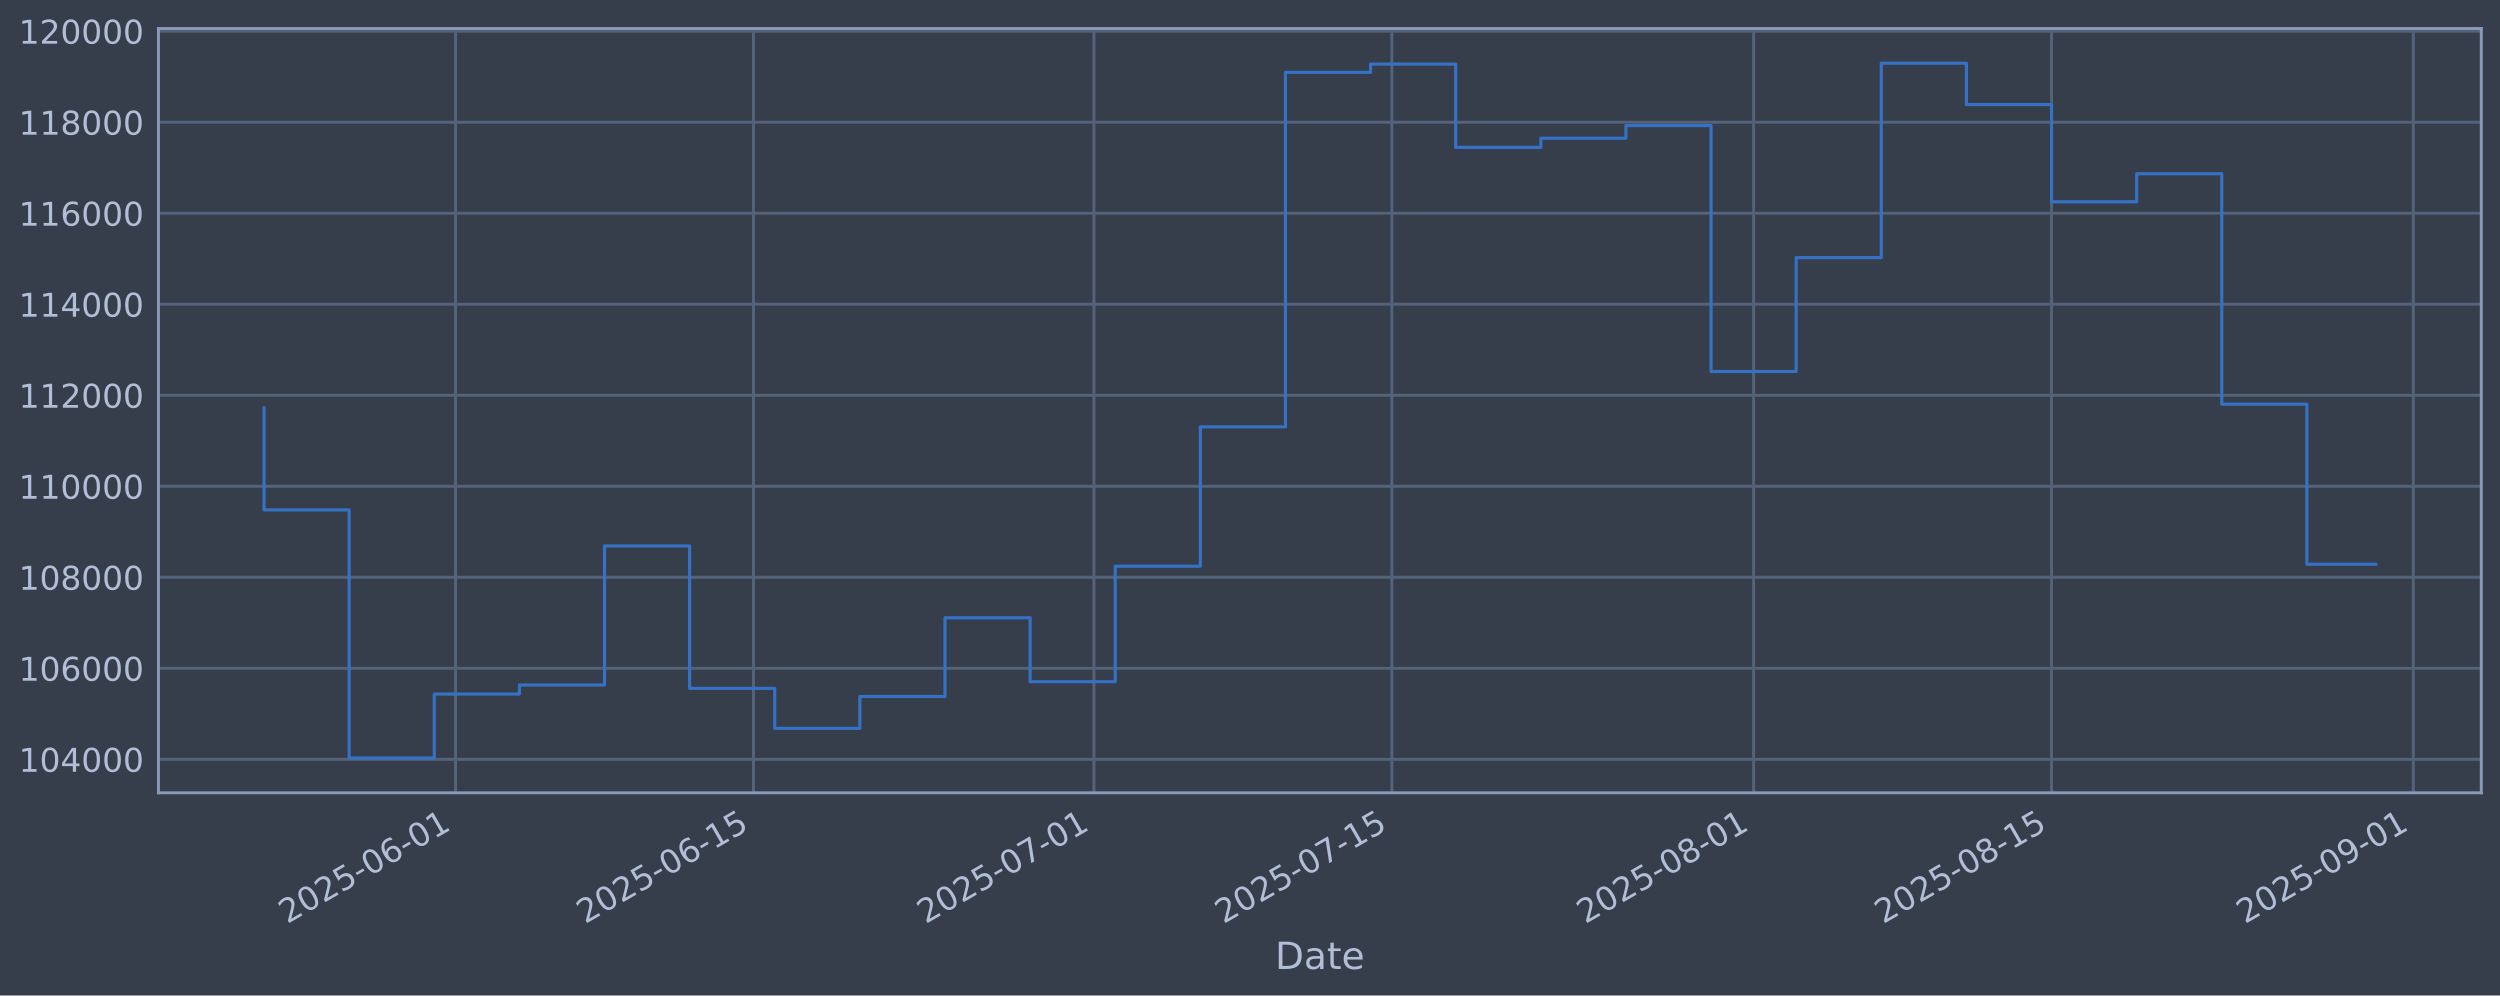
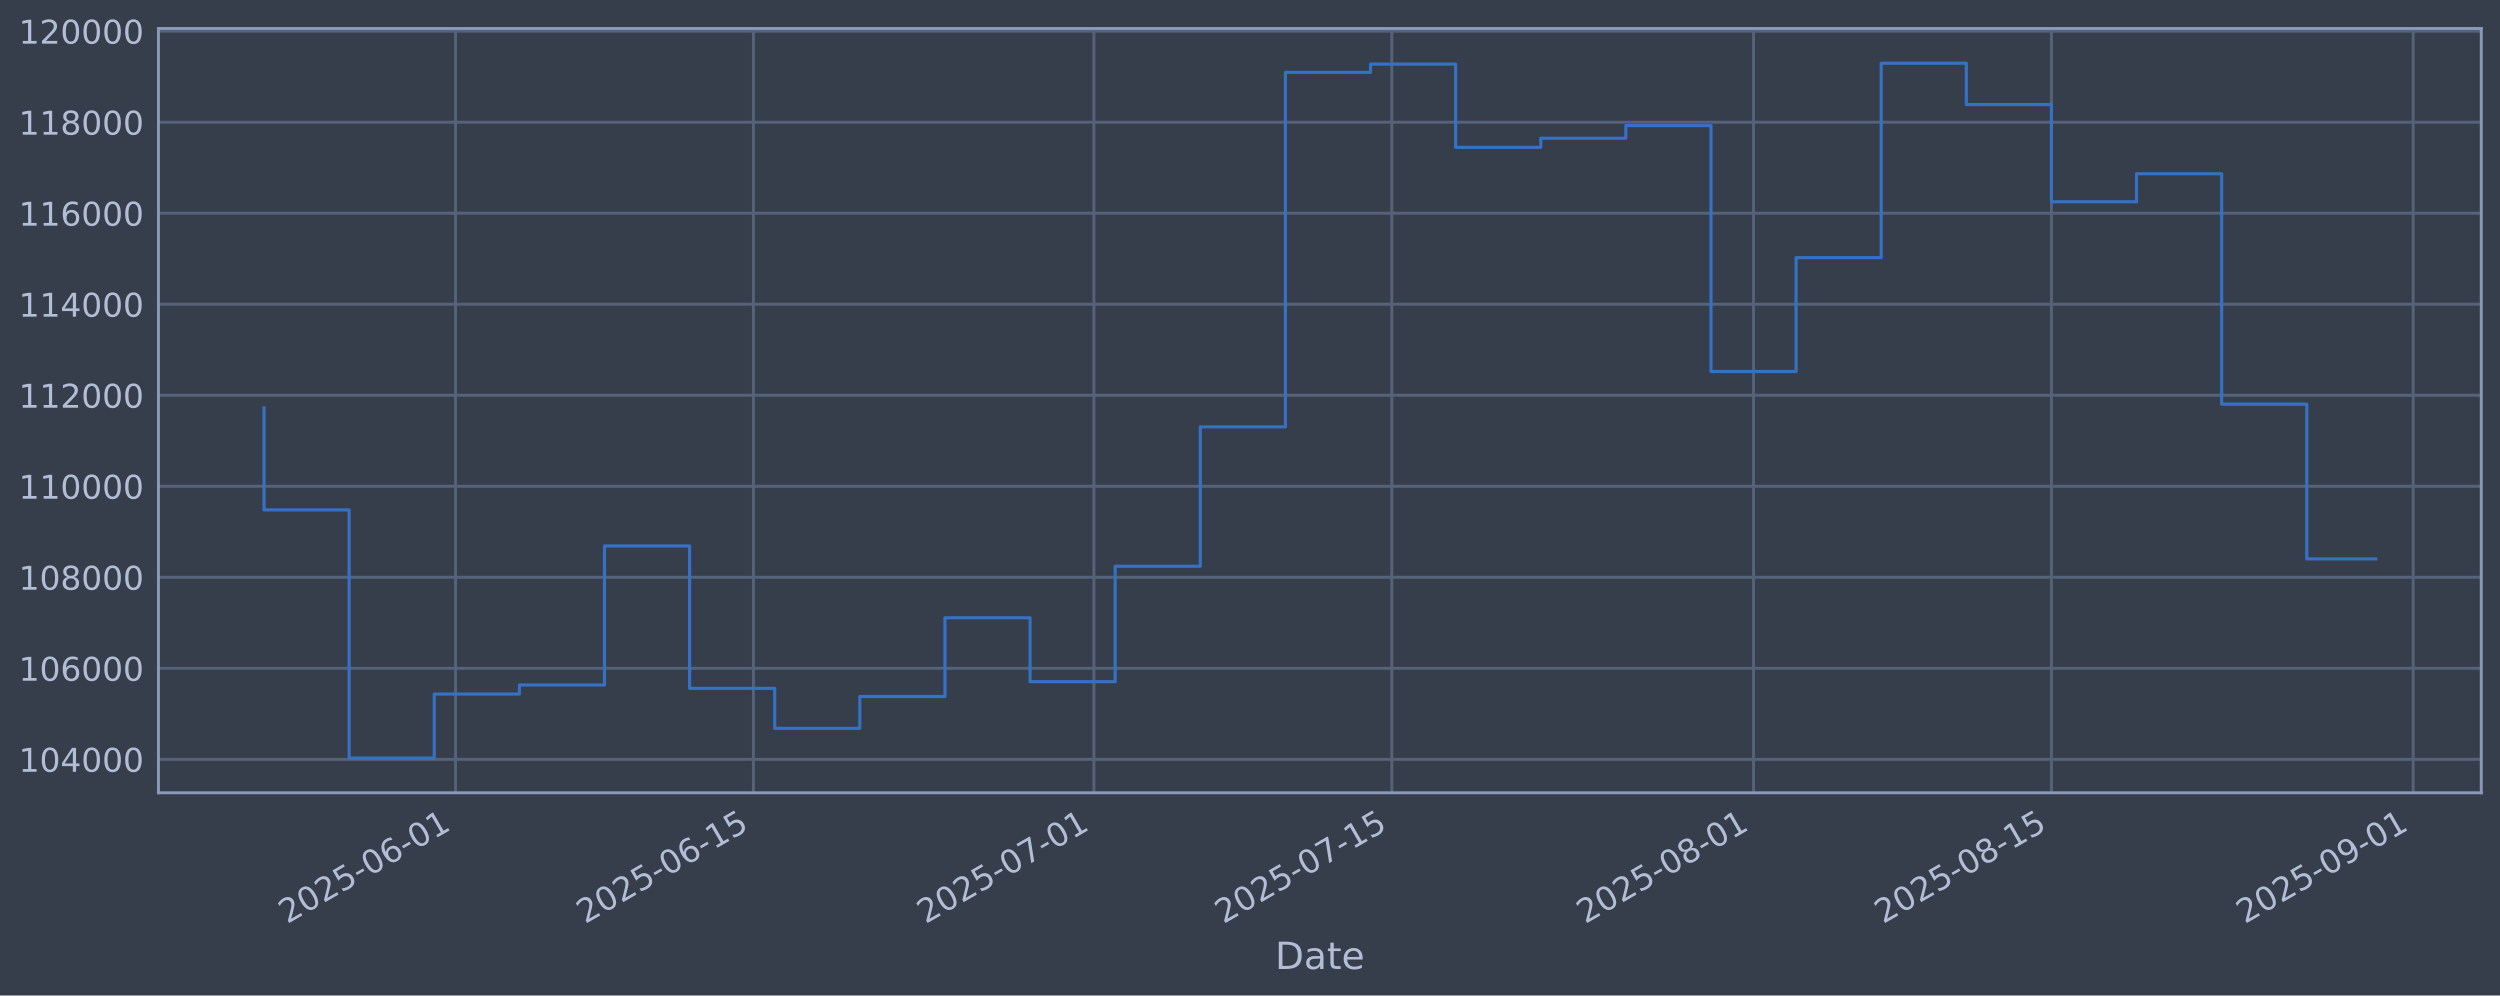
<svg xmlns="http://www.w3.org/2000/svg" xmlns:xlink="http://www.w3.org/1999/xlink" width="960.9pt" height="382.628pt" viewBox="0 0 960.9 382.628" version="1.1">
  <defs>
    <style type="text/css">*{stroke-linejoin: round; stroke-linecap: butt}</style>
  </defs>
  <g id="figure_1">
    <g id="patch_1">
      <path d="M 0 382.628  L 960.9 382.628  L 960.9 0  L 0 0  z " style="fill: #373e4b" />
    </g>
    <g id="axes_1">
      <g id="patch_2">
        <path d="M 60.901 304.718  L 953.701 304.718  L 953.701 10.958  L 60.901 10.958  z " style="fill: #373e4b" />
      </g>
      <g id="matplotlib.axis_1">
        <g id="xtick_1">
          <g id="line2d_1">
-             <path d="M 175.095 304.718  L 175.095 10.958  " clip-path="url(#p7ed2baac89)" style="fill: none; stroke: #546379; stroke-width: 1.12; stroke-linecap: square" />
+             <path d="M 175.09 304.718  L 175.09 10.958  " clip-path="url(#p738e8cde74)" style="fill: none; stroke: #546379; stroke-width: 1.12; stroke-linecap: square" />
          </g>
          <g id="line2d_2" />
          <g id="text_1">
-             <g style="fill: #b1bed6" transform="translate(110.3691 355.2226) rotate(-30) scale(0.126 -0.126)">
+             <g style="fill: #b1bed6" transform="translate(110.365 355.2226) rotate(-30) scale(0.126 -0.126)">
              <defs>
                <path id="DejaVuSans-32" d="M 1228 531  L 3431 531  L 3431 0  L 469 0  L 469 531  Q 828 903 1448 1529  Q 2069 2156 2228 2338  Q 2531 2678 2651 2914  Q 2772 3150 2772 3378  Q 2772 3750 2511 3984  Q 2250 4219 1831 4219  Q 1534 4219 1204 4116  Q 875 4013 500 3803  L 500 4441  Q 881 4594 1212 4672  Q 1544 4750 1819 4750  Q 2544 4750 2975 4387  Q 3406 4025 3406 3419  Q 3406 3131 3298 2873  Q 3191 2616 2906 2266  Q 2828 2175 2409 1742  Q 1991 1309 1228 531  z " transform="scale(0.015625)" />
                <path id="DejaVuSans-30" d="M 2034 4250  Q 1547 4250 1301 3770  Q 1056 3291 1056 2328  Q 1056 1369 1301 889  Q 1547 409 2034 409  Q 2525 409 2770 889  Q 3016 1369 3016 2328  Q 3016 3291 2770 3770  Q 2525 4250 2034 4250  z M 2034 4750  Q 2819 4750 3233 4129  Q 3647 3509 3647 2328  Q 3647 1150 3233 529  Q 2819 -91 2034 -91  Q 1250 -91 836 529  Q 422 1150 422 2328  Q 422 3509 836 4129  Q 1250 4750 2034 4750  z " transform="scale(0.015625)" />
                <path id="DejaVuSans-35" d="M 691 4666  L 3169 4666  L 3169 4134  L 1269 4134  L 1269 2991  Q 1406 3038 1543 3061  Q 1681 3084 1819 3084  Q 2600 3084 3056 2656  Q 3513 2228 3513 1497  Q 3513 744 3044 326  Q 2575 -91 1722 -91  Q 1428 -91 1123 -41  Q 819 9 494 109  L 494 744  Q 775 591 1075 516  Q 1375 441 1709 441  Q 2250 441 2565 725  Q 2881 1009 2881 1497  Q 2881 1984 2565 2268  Q 2250 2553 1709 2553  Q 1456 2553 1204 2497  Q 953 2441 691 2322  L 691 4666  z " transform="scale(0.015625)" />
                <path id="DejaVuSans-2d" d="M 313 2009  L 1997 2009  L 1997 1497  L 313 1497  L 313 2009  z " transform="scale(0.015625)" />
                <path id="DejaVuSans-36" d="M 2113 2584  Q 1688 2584 1439 2293  Q 1191 2003 1191 1497  Q 1191 994 1439 701  Q 1688 409 2113 409  Q 2538 409 2786 701  Q 3034 994 3034 1497  Q 3034 2003 2786 2293  Q 2538 2584 2113 2584  z M 3366 4563  L 3366 3988  Q 3128 4100 2886 4159  Q 2644 4219 2406 4219  Q 1781 4219 1451 3797  Q 1122 3375 1075 2522  Q 1259 2794 1537 2939  Q 1816 3084 2150 3084  Q 2853 3084 3261 2657  Q 3669 2231 3669 1497  Q 3669 778 3244 343  Q 2819 -91 2113 -91  Q 1303 -91 875 529  Q 447 1150 447 2328  Q 447 3434 972 4092  Q 1497 4750 2381 4750  Q 2619 4750 2861 4703  Q 3103 4656 3366 4563  z " transform="scale(0.015625)" />
                <path id="DejaVuSans-31" d="M 794 531  L 1825 531  L 1825 4091  L 703 3866  L 703 4441  L 1819 4666  L 2450 4666  L 2450 531  L 3481 531  L 3481 0  L 794 0  L 794 531  z " transform="scale(0.015625)" />
              </defs>
              <use xlink:href="#DejaVuSans-32" />
              <use xlink:href="#DejaVuSans-30" transform="translate(63.62305 0)" />
              <use xlink:href="#DejaVuSans-32" transform="translate(127.2461 0)" />
              <use xlink:href="#DejaVuSans-35" transform="translate(190.8691 0)" />
              <use xlink:href="#DejaVuSans-2d" transform="translate(254.4922 0)" />
              <use xlink:href="#DejaVuSans-30" transform="translate(290.5762 0)" />
              <use xlink:href="#DejaVuSans-36" transform="translate(354.1992 0)" />
              <use xlink:href="#DejaVuSans-2d" transform="translate(417.8223 0)" />
              <use xlink:href="#DejaVuSans-30" transform="translate(453.9062 0)" />
              <use xlink:href="#DejaVuSans-31" transform="translate(517.5293 0)" />
            </g>
          </g>
        </g>
        <g id="xtick_2">
          <g id="line2d_3">
-             <path d="M 289.603 304.718  L 289.603 10.958  " clip-path="url(#p7ed2baac89)" style="fill: none; stroke: #546379; stroke-width: 1.12; stroke-linecap: square" />
+             <path d="M 289.592 304.718  L 289.592 10.958  " clip-path="url(#p738e8cde74)" style="fill: none; stroke: #546379; stroke-width: 1.12; stroke-linecap: square" />
          </g>
          <g id="line2d_4" />
          <g id="text_2">
-             <g style="fill: #b1bed6" transform="translate(224.8771 355.2226) rotate(-30) scale(0.126 -0.126)">
+             <g style="fill: #b1bed6" transform="translate(224.8666 355.2226) rotate(-30) scale(0.126 -0.126)">
              <use xlink:href="#DejaVuSans-32" />
              <use xlink:href="#DejaVuSans-30" transform="translate(63.62305 0)" />
              <use xlink:href="#DejaVuSans-32" transform="translate(127.2461 0)" />
              <use xlink:href="#DejaVuSans-35" transform="translate(190.8691 0)" />
              <use xlink:href="#DejaVuSans-2d" transform="translate(254.4922 0)" />
              <use xlink:href="#DejaVuSans-30" transform="translate(290.5762 0)" />
              <use xlink:href="#DejaVuSans-36" transform="translate(354.1992 0)" />
              <use xlink:href="#DejaVuSans-2d" transform="translate(417.8223 0)" />
              <use xlink:href="#DejaVuSans-31" transform="translate(453.9062 0)" />
              <use xlink:href="#DejaVuSans-35" transform="translate(517.5293 0)" />
            </g>
          </g>
        </g>
        <g id="xtick_3">
          <g id="line2d_5">
-             <path d="M 420.469 304.718  L 420.469 10.958  " clip-path="url(#p7ed2baac89)" style="fill: none; stroke: #546379; stroke-width: 1.12; stroke-linecap: square" />
+             <path d="M 420.451 304.718  L 420.451 10.958  " clip-path="url(#p738e8cde74)" style="fill: none; stroke: #546379; stroke-width: 1.12; stroke-linecap: square" />
          </g>
          <g id="line2d_6" />
          <g id="text_3">
-             <g style="fill: #b1bed6" transform="translate(355.7435 355.2226) rotate(-30) scale(0.126 -0.126)">
+             <g style="fill: #b1bed6" transform="translate(355.7255 355.2226) rotate(-30) scale(0.126 -0.126)">
              <defs>
                <path id="DejaVuSans-37" d="M 525 4666  L 3525 4666  L 3525 4397  L 1831 0  L 1172 0  L 2766 4134  L 525 4134  L 525 4666  z " transform="scale(0.015625)" />
              </defs>
              <use xlink:href="#DejaVuSans-32" />
              <use xlink:href="#DejaVuSans-30" transform="translate(63.62305 0)" />
              <use xlink:href="#DejaVuSans-32" transform="translate(127.2461 0)" />
              <use xlink:href="#DejaVuSans-35" transform="translate(190.8691 0)" />
              <use xlink:href="#DejaVuSans-2d" transform="translate(254.4922 0)" />
              <use xlink:href="#DejaVuSans-30" transform="translate(290.5762 0)" />
              <use xlink:href="#DejaVuSans-37" transform="translate(354.1992 0)" />
              <use xlink:href="#DejaVuSans-2d" transform="translate(417.8223 0)" />
              <use xlink:href="#DejaVuSans-30" transform="translate(453.9062 0)" />
              <use xlink:href="#DejaVuSans-31" transform="translate(517.5293 0)" />
            </g>
          </g>
        </g>
        <g id="xtick_4">
          <g id="line2d_7">
-             <path d="M 534.977 304.718  L 534.977 10.958  " clip-path="url(#p7ed2baac89)" style="fill: none; stroke: #546379; stroke-width: 1.12; stroke-linecap: square" />
+             <path d="M 534.953 304.718  L 534.953 10.958  " clip-path="url(#p738e8cde74)" style="fill: none; stroke: #546379; stroke-width: 1.12; stroke-linecap: square" />
          </g>
          <g id="line2d_8" />
          <g id="text_4">
-             <g style="fill: #b1bed6" transform="translate(470.2515 355.2226) rotate(-30) scale(0.126 -0.126)">
+             <g style="fill: #b1bed6" transform="translate(470.2271 355.2226) rotate(-30) scale(0.126 -0.126)">
              <use xlink:href="#DejaVuSans-32" />
              <use xlink:href="#DejaVuSans-30" transform="translate(63.62305 0)" />
              <use xlink:href="#DejaVuSans-32" transform="translate(127.2461 0)" />
              <use xlink:href="#DejaVuSans-35" transform="translate(190.8691 0)" />
              <use xlink:href="#DejaVuSans-2d" transform="translate(254.4922 0)" />
              <use xlink:href="#DejaVuSans-30" transform="translate(290.5762 0)" />
              <use xlink:href="#DejaVuSans-37" transform="translate(354.1992 0)" />
              <use xlink:href="#DejaVuSans-2d" transform="translate(417.8223 0)" />
              <use xlink:href="#DejaVuSans-31" transform="translate(453.9062 0)" />
              <use xlink:href="#DejaVuSans-35" transform="translate(517.5293 0)" />
            </g>
          </g>
        </g>
        <g id="xtick_5">
          <g id="line2d_9">
-             <path d="M 674.022 304.718  L 674.022 10.958  " clip-path="url(#p7ed2baac89)" style="fill: none; stroke: #546379; stroke-width: 1.12; stroke-linecap: square" />
+             <path d="M 673.99 304.718  L 673.99 10.958  " clip-path="url(#p738e8cde74)" style="fill: none; stroke: #546379; stroke-width: 1.12; stroke-linecap: square" />
          </g>
          <g id="line2d_10" />
          <g id="text_5">
-             <g style="fill: #b1bed6" transform="translate(609.2969 355.2226) rotate(-30) scale(0.126 -0.126)">
+             <g style="fill: #b1bed6" transform="translate(609.2648 355.2226) rotate(-30) scale(0.126 -0.126)">
              <defs>
                <path id="DejaVuSans-38" d="M 2034 2216  Q 1584 2216 1326 1975  Q 1069 1734 1069 1313  Q 1069 891 1326 650  Q 1584 409 2034 409  Q 2484 409 2743 651  Q 3003 894 3003 1313  Q 3003 1734 2745 1975  Q 2488 2216 2034 2216  z M 1403 2484  Q 997 2584 770 2862  Q 544 3141 544 3541  Q 544 4100 942 4425  Q 1341 4750 2034 4750  Q 2731 4750 3128 4425  Q 3525 4100 3525 3541  Q 3525 3141 3298 2862  Q 3072 2584 2669 2484  Q 3125 2378 3379 2068  Q 3634 1759 3634 1313  Q 3634 634 3220 271  Q 2806 -91 2034 -91  Q 1263 -91 848 271  Q 434 634 434 1313  Q 434 1759 690 2068  Q 947 2378 1403 2484  z M 1172 3481  Q 1172 3119 1398 2916  Q 1625 2713 2034 2713  Q 2441 2713 2670 2916  Q 2900 3119 2900 3481  Q 2900 3844 2670 4047  Q 2441 4250 2034 4250  Q 1625 4250 1398 4047  Q 1172 3844 1172 3481  z " transform="scale(0.015625)" />
              </defs>
              <use xlink:href="#DejaVuSans-32" />
              <use xlink:href="#DejaVuSans-30" transform="translate(63.62305 0)" />
              <use xlink:href="#DejaVuSans-32" transform="translate(127.2461 0)" />
              <use xlink:href="#DejaVuSans-35" transform="translate(190.8691 0)" />
              <use xlink:href="#DejaVuSans-2d" transform="translate(254.4922 0)" />
              <use xlink:href="#DejaVuSans-30" transform="translate(290.5762 0)" />
              <use xlink:href="#DejaVuSans-38" transform="translate(354.1992 0)" />
              <use xlink:href="#DejaVuSans-2d" transform="translate(417.8223 0)" />
              <use xlink:href="#DejaVuSans-30" transform="translate(453.9062 0)" />
              <use xlink:href="#DejaVuSans-31" transform="translate(517.5293 0)" />
            </g>
          </g>
        </g>
        <g id="xtick_6">
          <g id="line2d_11">
-             <path d="M 788.53 304.718  L 788.53 10.958  " clip-path="url(#p7ed2baac89)" style="fill: none; stroke: #546379; stroke-width: 1.12; stroke-linecap: square" />
+             <path d="M 788.492 304.718  L 788.492 10.958  " clip-path="url(#p738e8cde74)" style="fill: none; stroke: #546379; stroke-width: 1.12; stroke-linecap: square" />
          </g>
          <g id="line2d_12" />
          <g id="text_6">
-             <g style="fill: #b1bed6" transform="translate(723.805 355.2226) rotate(-30) scale(0.126 -0.126)">
+             <g style="fill: #b1bed6" transform="translate(723.7663 355.2226) rotate(-30) scale(0.126 -0.126)">
              <use xlink:href="#DejaVuSans-32" />
              <use xlink:href="#DejaVuSans-30" transform="translate(63.62305 0)" />
              <use xlink:href="#DejaVuSans-32" transform="translate(127.2461 0)" />
              <use xlink:href="#DejaVuSans-35" transform="translate(190.8691 0)" />
              <use xlink:href="#DejaVuSans-2d" transform="translate(254.4922 0)" />
              <use xlink:href="#DejaVuSans-30" transform="translate(290.5762 0)" />
              <use xlink:href="#DejaVuSans-38" transform="translate(354.1992 0)" />
              <use xlink:href="#DejaVuSans-2d" transform="translate(417.8223 0)" />
              <use xlink:href="#DejaVuSans-31" transform="translate(453.9062 0)" />
              <use xlink:href="#DejaVuSans-35" transform="translate(517.5293 0)" />
            </g>
          </g>
        </g>
        <g id="xtick_7">
          <g id="line2d_13">
-             <path d="M 927.576 304.718  L 927.576 10.958  " clip-path="url(#p7ed2baac89)" style="fill: none; stroke: #546379; stroke-width: 1.12; stroke-linecap: square" />
+             <path d="M 927.529 304.718  L 927.529 10.958  " clip-path="url(#p738e8cde74)" style="fill: none; stroke: #546379; stroke-width: 1.12; stroke-linecap: square" />
          </g>
          <g id="line2d_14" />
          <g id="text_7">
-             <g style="fill: #b1bed6" transform="translate(862.8504 355.2226) rotate(-30) scale(0.126 -0.126)">
+             <g style="fill: #b1bed6" transform="translate(862.804 355.2226) rotate(-30) scale(0.126 -0.126)">
              <defs>
                <path id="DejaVuSans-39" d="M 703 97  L 703 672  Q 941 559 1184 500  Q 1428 441 1663 441  Q 2288 441 2617 861  Q 2947 1281 2994 2138  Q 2813 1869 2534 1725  Q 2256 1581 1919 1581  Q 1219 1581 811 2004  Q 403 2428 403 3163  Q 403 3881 828 4315  Q 1253 4750 1959 4750  Q 2769 4750 3195 4129  Q 3622 3509 3622 2328  Q 3622 1225 3098 567  Q 2575 -91 1691 -91  Q 1453 -91 1209 -44  Q 966 3 703 97  z M 1959 2075  Q 2384 2075 2632 2365  Q 2881 2656 2881 3163  Q 2881 3666 2632 3958  Q 2384 4250 1959 4250  Q 1534 4250 1286 3958  Q 1038 3666 1038 3163  Q 1038 2656 1286 2365  Q 1534 2075 1959 2075  z " transform="scale(0.015625)" />
              </defs>
              <use xlink:href="#DejaVuSans-32" />
              <use xlink:href="#DejaVuSans-30" transform="translate(63.62305 0)" />
              <use xlink:href="#DejaVuSans-32" transform="translate(127.2461 0)" />
              <use xlink:href="#DejaVuSans-35" transform="translate(190.8691 0)" />
              <use xlink:href="#DejaVuSans-2d" transform="translate(254.4922 0)" />
              <use xlink:href="#DejaVuSans-30" transform="translate(290.5762 0)" />
              <use xlink:href="#DejaVuSans-39" transform="translate(354.1992 0)" />
              <use xlink:href="#DejaVuSans-2d" transform="translate(417.8223 0)" />
              <use xlink:href="#DejaVuSans-30" transform="translate(453.9062 0)" />
              <use xlink:href="#DejaVuSans-31" transform="translate(517.5293 0)" />
            </g>
          </g>
        </g>
        <g id="text_8">
          <g style="fill: #b1bed6" transform="translate(490.0914 372.4337) scale(0.144 -0.144)">
            <defs>
              <path id="DejaVuSans-44" d="M 1259 4147  L 1259 519  L 2022 519  Q 2988 519 3436 956  Q 3884 1394 3884 2338  Q 3884 3275 3436 3711  Q 2988 4147 2022 4147  L 1259 4147  z M 628 4666  L 1925 4666  Q 3281 4666 3915 4102  Q 4550 3538 4550 2338  Q 4550 1131 3912 565  Q 3275 0 1925 0  L 628 0  L 628 4666  z " transform="scale(0.015625)" />
              <path id="DejaVuSans-61" d="M 2194 1759  Q 1497 1759 1228 1600  Q 959 1441 959 1056  Q 959 750 1161 570  Q 1363 391 1709 391  Q 2188 391 2477 730  Q 2766 1069 2766 1631  L 2766 1759  L 2194 1759  z M 3341 1997  L 3341 0  L 2766 0  L 2766 531  Q 2569 213 2275 61  Q 1981 -91 1556 -91  Q 1019 -91 701 211  Q 384 513 384 1019  Q 384 1609 779 1909  Q 1175 2209 1959 2209  L 2766 2209  L 2766 2266  Q 2766 2663 2505 2880  Q 2244 3097 1772 3097  Q 1472 3097 1187 3025  Q 903 2953 641 2809  L 641 3341  Q 956 3463 1253 3523  Q 1550 3584 1831 3584  Q 2591 3584 2966 3190  Q 3341 2797 3341 1997  z " transform="scale(0.015625)" />
              <path id="DejaVuSans-74" d="M 1172 4494  L 1172 3500  L 2356 3500  L 2356 3053  L 1172 3053  L 1172 1153  Q 1172 725 1289 603  Q 1406 481 1766 481  L 2356 481  L 2356 0  L 1766 0  Q 1100 0 847 248  Q 594 497 594 1153  L 594 3053  L 172 3053  L 172 3500  L 594 3500  L 594 4494  L 1172 4494  z " transform="scale(0.015625)" />
              <path id="DejaVuSans-65" d="M 3597 1894  L 3597 1613  L 953 1613  Q 991 1019 1311 708  Q 1631 397 2203 397  Q 2534 397 2845 478  Q 3156 559 3463 722  L 3463 178  Q 3153 47 2828 -22  Q 2503 -91 2169 -91  Q 1331 -91 842 396  Q 353 884 353 1716  Q 353 2575 817 3079  Q 1281 3584 2069 3584  Q 2775 3584 3186 3129  Q 3597 2675 3597 1894  z M 3022 2063  Q 3016 2534 2758 2815  Q 2500 3097 2075 3097  Q 1594 3097 1305 2825  Q 1016 2553 972 2059  L 3022 2063  z " transform="scale(0.015625)" />
            </defs>
            <use xlink:href="#DejaVuSans-44" />
            <use xlink:href="#DejaVuSans-61" transform="translate(77.00195 0)" />
            <use xlink:href="#DejaVuSans-74" transform="translate(138.2812 0)" />
            <use xlink:href="#DejaVuSans-65" transform="translate(177.4902 0)" />
          </g>
        </g>
      </g>
      <g id="matplotlib.axis_2">
        <g id="ytick_1">
          <g id="line2d_15">
-             <path d="M 60.901 291.85  L 953.701 291.85  " clip-path="url(#p7ed2baac89)" style="fill: none; stroke: #546379; stroke-width: 1.12; stroke-linecap: square" />
+             <path d="M 60.901 291.85  L 953.701 291.85  " clip-path="url(#p738e8cde74)" style="fill: none; stroke: #546379; stroke-width: 1.12; stroke-linecap: square" />
          </g>
          <g id="line2d_16" />
          <g id="text_9">
            <g style="fill: #b1bed6" transform="translate(7.2 296.6367) scale(0.126 -0.126)">
              <defs>
                <path id="DejaVuSans-34" d="M 2419 4116  L 825 1625  L 2419 1625  L 2419 4116  z M 2253 4666  L 3047 4666  L 3047 1625  L 3713 1625  L 3713 1100  L 3047 1100  L 3047 0  L 2419 0  L 2419 1100  L 313 1100  L 313 1709  L 2253 4666  z " transform="scale(0.015625)" />
              </defs>
              <use xlink:href="#DejaVuSans-31" />
              <use xlink:href="#DejaVuSans-30" transform="translate(63.62305 0)" />
              <use xlink:href="#DejaVuSans-34" transform="translate(127.2461 0)" />
              <use xlink:href="#DejaVuSans-30" transform="translate(190.8691 0)" />
              <use xlink:href="#DejaVuSans-30" transform="translate(254.4922 0)" />
              <use xlink:href="#DejaVuSans-30" transform="translate(318.1152 0)" />
            </g>
          </g>
        </g>
        <g id="ytick_2">
          <g id="line2d_17">
-             <path d="M 60.901 256.867  L 953.701 256.867  " clip-path="url(#p7ed2baac89)" style="fill: none; stroke: #546379; stroke-width: 1.12; stroke-linecap: square" />
+             <path d="M 60.901 256.867  L 953.701 256.867  " clip-path="url(#p738e8cde74)" style="fill: none; stroke: #546379; stroke-width: 1.12; stroke-linecap: square" />
          </g>
          <g id="line2d_18" />
          <g id="text_10">
            <g style="fill: #b1bed6" transform="translate(7.2 261.6538) scale(0.126 -0.126)">
              <use xlink:href="#DejaVuSans-31" />
              <use xlink:href="#DejaVuSans-30" transform="translate(63.62305 0)" />
              <use xlink:href="#DejaVuSans-36" transform="translate(127.2461 0)" />
              <use xlink:href="#DejaVuSans-30" transform="translate(190.8691 0)" />
              <use xlink:href="#DejaVuSans-30" transform="translate(254.4922 0)" />
              <use xlink:href="#DejaVuSans-30" transform="translate(318.1152 0)" />
            </g>
          </g>
        </g>
        <g id="ytick_3">
          <g id="line2d_19">
-             <path d="M 60.901 221.884  L 953.701 221.884  " clip-path="url(#p7ed2baac89)" style="fill: none; stroke: #546379; stroke-width: 1.12; stroke-linecap: square" />
+             <path d="M 60.901 221.884  L 953.701 221.884  " clip-path="url(#p738e8cde74)" style="fill: none; stroke: #546379; stroke-width: 1.12; stroke-linecap: square" />
          </g>
          <g id="line2d_20" />
          <g id="text_11">
            <g style="fill: #b1bed6" transform="translate(7.2 226.671) scale(0.126 -0.126)">
              <use xlink:href="#DejaVuSans-31" />
              <use xlink:href="#DejaVuSans-30" transform="translate(63.62305 0)" />
              <use xlink:href="#DejaVuSans-38" transform="translate(127.2461 0)" />
              <use xlink:href="#DejaVuSans-30" transform="translate(190.8691 0)" />
              <use xlink:href="#DejaVuSans-30" transform="translate(254.4922 0)" />
              <use xlink:href="#DejaVuSans-30" transform="translate(318.1152 0)" />
            </g>
          </g>
        </g>
        <g id="ytick_4">
          <g id="line2d_21">
-             <path d="M 60.901 186.901  L 953.701 186.901  " clip-path="url(#p7ed2baac89)" style="fill: none; stroke: #546379; stroke-width: 1.12; stroke-linecap: square" />
+             <path d="M 60.901 186.901  L 953.701 186.901  " clip-path="url(#p738e8cde74)" style="fill: none; stroke: #546379; stroke-width: 1.12; stroke-linecap: square" />
          </g>
          <g id="line2d_22" />
          <g id="text_12">
            <g style="fill: #b1bed6" transform="translate(7.2 191.6882) scale(0.126 -0.126)">
              <use xlink:href="#DejaVuSans-31" />
              <use xlink:href="#DejaVuSans-31" transform="translate(63.62305 0)" />
              <use xlink:href="#DejaVuSans-30" transform="translate(127.2461 0)" />
              <use xlink:href="#DejaVuSans-30" transform="translate(190.8691 0)" />
              <use xlink:href="#DejaVuSans-30" transform="translate(254.4922 0)" />
              <use xlink:href="#DejaVuSans-30" transform="translate(318.1152 0)" />
            </g>
          </g>
        </g>
        <g id="ytick_5">
          <g id="line2d_23">
-             <path d="M 60.901 151.918  L 953.701 151.918  " clip-path="url(#p7ed2baac89)" style="fill: none; stroke: #546379; stroke-width: 1.12; stroke-linecap: square" />
+             <path d="M 60.901 151.918  L 953.701 151.918  " clip-path="url(#p738e8cde74)" style="fill: none; stroke: #546379; stroke-width: 1.12; stroke-linecap: square" />
          </g>
          <g id="line2d_24" />
          <g id="text_13">
            <g style="fill: #b1bed6" transform="translate(7.2 156.7053) scale(0.126 -0.126)">
              <use xlink:href="#DejaVuSans-31" />
              <use xlink:href="#DejaVuSans-31" transform="translate(63.62305 0)" />
              <use xlink:href="#DejaVuSans-32" transform="translate(127.2461 0)" />
              <use xlink:href="#DejaVuSans-30" transform="translate(190.8691 0)" />
              <use xlink:href="#DejaVuSans-30" transform="translate(254.4922 0)" />
              <use xlink:href="#DejaVuSans-30" transform="translate(318.1152 0)" />
            </g>
          </g>
        </g>
        <g id="ytick_6">
          <g id="line2d_25">
-             <path d="M 60.901 116.936  L 953.701 116.936  " clip-path="url(#p7ed2baac89)" style="fill: none; stroke: #546379; stroke-width: 1.12; stroke-linecap: square" />
+             <path d="M 60.901 116.936  L 953.701 116.936  " clip-path="url(#p738e8cde74)" style="fill: none; stroke: #546379; stroke-width: 1.12; stroke-linecap: square" />
          </g>
          <g id="line2d_26" />
          <g id="text_14">
            <g style="fill: #b1bed6" transform="translate(7.2 121.7225) scale(0.126 -0.126)">
              <use xlink:href="#DejaVuSans-31" />
              <use xlink:href="#DejaVuSans-31" transform="translate(63.62305 0)" />
              <use xlink:href="#DejaVuSans-34" transform="translate(127.2461 0)" />
              <use xlink:href="#DejaVuSans-30" transform="translate(190.8691 0)" />
              <use xlink:href="#DejaVuSans-30" transform="translate(254.4922 0)" />
              <use xlink:href="#DejaVuSans-30" transform="translate(318.1152 0)" />
            </g>
          </g>
        </g>
        <g id="ytick_7">
          <g id="line2d_27">
-             <path d="M 60.901 81.953  L 953.701 81.953  " clip-path="url(#p7ed2baac89)" style="fill: none; stroke: #546379; stroke-width: 1.12; stroke-linecap: square" />
+             <path d="M 60.901 81.953  L 953.701 81.953  " clip-path="url(#p738e8cde74)" style="fill: none; stroke: #546379; stroke-width: 1.12; stroke-linecap: square" />
          </g>
          <g id="line2d_28" />
          <g id="text_15">
            <g style="fill: #b1bed6" transform="translate(7.2 86.73969) scale(0.126 -0.126)">
              <use xlink:href="#DejaVuSans-31" />
              <use xlink:href="#DejaVuSans-31" transform="translate(63.62305 0)" />
              <use xlink:href="#DejaVuSans-36" transform="translate(127.2461 0)" />
              <use xlink:href="#DejaVuSans-30" transform="translate(190.8691 0)" />
              <use xlink:href="#DejaVuSans-30" transform="translate(254.4922 0)" />
              <use xlink:href="#DejaVuSans-30" transform="translate(318.1152 0)" />
            </g>
          </g>
        </g>
        <g id="ytick_8">
          <g id="line2d_29">
-             <path d="M 60.901 46.97  L 953.701 46.97  " clip-path="url(#p7ed2baac89)" style="fill: none; stroke: #546379; stroke-width: 1.12; stroke-linecap: square" />
+             <path d="M 60.901 46.97  L 953.701 46.97  " clip-path="url(#p738e8cde74)" style="fill: none; stroke: #546379; stroke-width: 1.12; stroke-linecap: square" />
          </g>
          <g id="line2d_30" />
          <g id="text_16">
            <g style="fill: #b1bed6" transform="translate(7.2 51.75686) scale(0.126 -0.126)">
              <use xlink:href="#DejaVuSans-31" />
              <use xlink:href="#DejaVuSans-31" transform="translate(63.62305 0)" />
              <use xlink:href="#DejaVuSans-38" transform="translate(127.2461 0)" />
              <use xlink:href="#DejaVuSans-30" transform="translate(190.8691 0)" />
              <use xlink:href="#DejaVuSans-30" transform="translate(254.4922 0)" />
              <use xlink:href="#DejaVuSans-30" transform="translate(318.1152 0)" />
            </g>
          </g>
        </g>
        <g id="ytick_9">
          <g id="line2d_31">
-             <path d="M 60.901 11.987  L 953.701 11.987  " clip-path="url(#p7ed2baac89)" style="fill: none; stroke: #546379; stroke-width: 1.12; stroke-linecap: square" />
+             <path d="M 60.901 11.987  L 953.701 11.987  " clip-path="url(#p738e8cde74)" style="fill: none; stroke: #546379; stroke-width: 1.12; stroke-linecap: square" />
          </g>
          <g id="line2d_32" />
          <g id="text_17">
            <g style="fill: #b1bed6" transform="translate(7.2 16.77403) scale(0.126 -0.126)">
              <use xlink:href="#DejaVuSans-31" />
              <use xlink:href="#DejaVuSans-32" transform="translate(63.62305 0)" />
              <use xlink:href="#DejaVuSans-30" transform="translate(127.2461 0)" />
              <use xlink:href="#DejaVuSans-30" transform="translate(190.8691 0)" />
              <use xlink:href="#DejaVuSans-30" transform="translate(254.4922 0)" />
              <use xlink:href="#DejaVuSans-30" transform="translate(318.1152 0)" />
            </g>
          </g>
        </g>
      </g>
      <g id="line2d_33">
-         <path d="M 101.482 156.778  L 101.482 195.974  L 134.199 195.974  L 134.199 291.366  L 166.915 291.366  L 166.915 266.759  L 199.632 266.759  L 199.632 263.286  L 232.349 263.286  L 232.349 209.841  L 265.065 209.841  L 265.065 264.586  L 297.782 264.586  L 297.782 279.95  L 330.498 279.95  L 330.498 267.706  L 363.215 267.706  L 363.215 237.446  L 395.932 237.446  L 395.932 262.012  L 428.648 262.012  L 428.648 217.631  L 461.365 217.631  L 461.365 164.07  L 494.081 164.07  L 494.081 27.81  L 526.798 27.81  L 526.798 24.636  L 559.514 24.636  L 559.514 56.646  L 592.231 56.646  L 592.231 53.121  L 624.948 53.121  L 624.948 48.272  L 657.664 48.272  L 657.664 142.793  L 690.381 142.793  L 690.381 99.016  L 723.097 99.016  L 723.097 24.311  L 755.814 24.311  L 755.814 40.185  L 788.53 40.185  L 788.53 77.56  L 821.247 77.56  L 821.247 66.788  L 853.964 66.788  L 853.964 155.356  L 886.68 155.356  L 886.68 216.86  L 913.119 216.86  " clip-path="url(#p7ed2baac89)" style="fill: none; stroke: #3572c6; stroke-width: 1.2; stroke-linecap: square" />
+         <path d="M 101.482 156.778  L 101.482 195.974  L 134.197 195.974  L 134.197 291.366  L 166.912 291.366  L 166.912 266.759  L 199.627 266.759  L 199.627 263.286  L 232.341 263.286  L 232.341 209.841  L 265.056 209.841  L 265.056 264.586  L 297.771 264.586  L 297.771 279.95  L 330.485 279.95  L 330.485 267.706  L 363.2 267.706  L 363.2 237.446  L 395.915 237.446  L 395.915 262.012  L 428.63 262.012  L 428.63 217.631  L 461.344 217.631  L 461.344 164.07  L 494.059 164.07  L 494.059 27.81  L 526.774 27.81  L 526.774 24.636  L 559.489 24.636  L 559.489 56.646  L 592.203 56.646  L 592.203 53.121  L 624.918 53.121  L 624.918 48.272  L 657.633 48.272  L 657.633 142.793  L 690.348 142.793  L 690.348 99.016  L 723.062 99.016  L 723.062 24.311  L 755.777 24.311  L 755.777 40.185  L 788.492 40.185  L 788.492 77.56  L 821.207 77.56  L 821.207 66.788  L 853.921 66.788  L 853.921 155.356  L 886.636 155.356  L 886.636 214.818  L 913.119 214.818  " clip-path="url(#p738e8cde74)" style="fill: none; stroke: #3572c6; stroke-width: 1.2; stroke-linecap: square" />
      </g>
      <g id="patch_3">
        <path d="M 60.901 304.718  L 60.901 10.958  " style="fill: none; stroke: #899ab8; stroke-width: 1.12; stroke-linejoin: miter; stroke-linecap: square" />
      </g>
      <g id="patch_4">
        <path d="M 953.701 304.718  L 953.701 10.958  " style="fill: none; stroke: #899ab8; stroke-width: 1.12; stroke-linejoin: miter; stroke-linecap: square" />
      </g>
      <g id="patch_5">
        <path d="M 60.901 304.718  L 953.701 304.718  " style="fill: none; stroke: #899ab8; stroke-width: 1.12; stroke-linejoin: miter; stroke-linecap: square" />
      </g>
      <g id="patch_6">
        <path d="M 60.901 10.958  L 953.701 10.958  " style="fill: none; stroke: #899ab8; stroke-width: 1.12; stroke-linejoin: miter; stroke-linecap: square" />
      </g>
    </g>
  </g>
  <defs>
-     <clipPath id="p7ed2baac89">
+     <clipPath id="p738e8cde74">
      <rect x="60.901" y="10.958" width="892.8" height="293.76" />
    </clipPath>
  </defs>
</svg>
